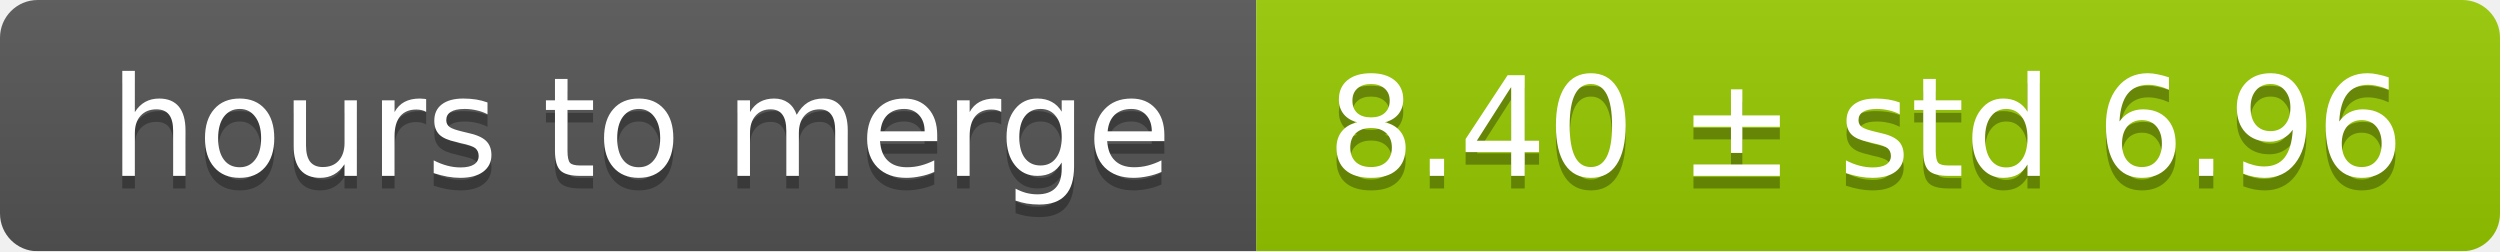
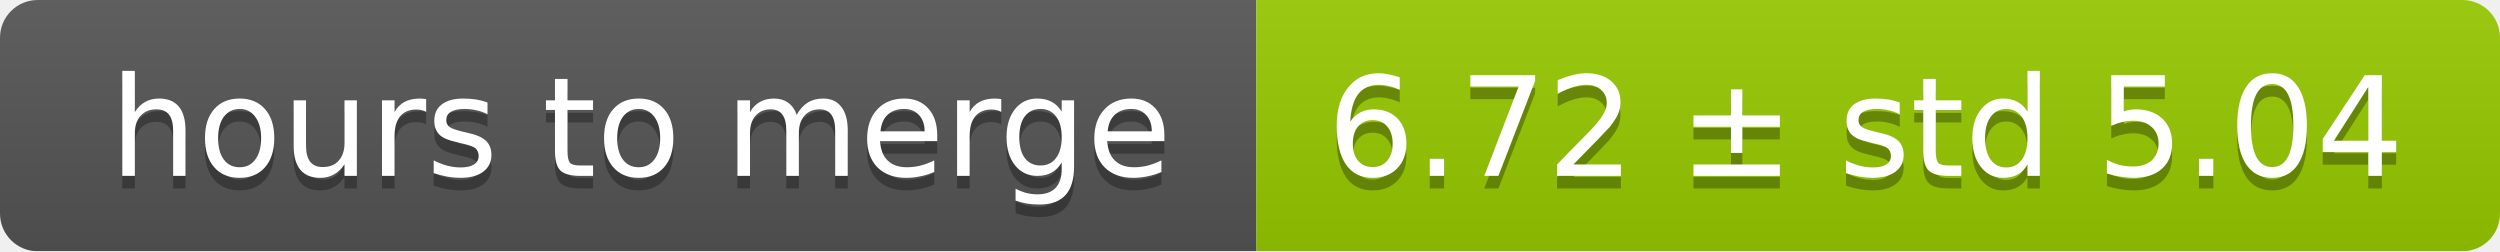
<svg xmlns="http://www.w3.org/2000/svg" width="199" height="20">
  <linearGradient id="smooth" x2="0" y2="100%">
    <stop offset="0" stop-color="#bbb" stop-opacity=".1" />
    <stop offset="1" stop-opacity=".1" />
  </linearGradient>
  <mask id="round">
    <rect width="199" height="20" rx="3" fill="#fff" />
  </mask>
  <g mask="url(#round)">
    <rect width="100" height="20" fill="#555" />
    <rect x="100" width="99" height="20" fill="#97ca00" />
    <rect width="199" height="20" fill="url(#smooth)" />
  </g>
  <g fill="#fff" text-anchor="middle" font-family="DejaVu Sans,Verdana,Geneva,sans-serif" font-size="11">
    <text x="51" y="15" fill="#010101" fill-opacity=".3">hours to merge</text>
    <text x="51" y="14">hours to merge</text>
-     <text x="148.5" y="15" fill="#010101" fill-opacity=".3">8.40 ± std 6.96</text>
-     <text x="148.5" y="14">8.40 ± std 6.96</text>
+     <text x="148.5" y="15" fill="#010101" fill-opacity=".3">6.72 ± std 5.04</text>
+     <text x="148.5" y="14">6.72 ± std 5.04</text>
  </g>
</svg>
